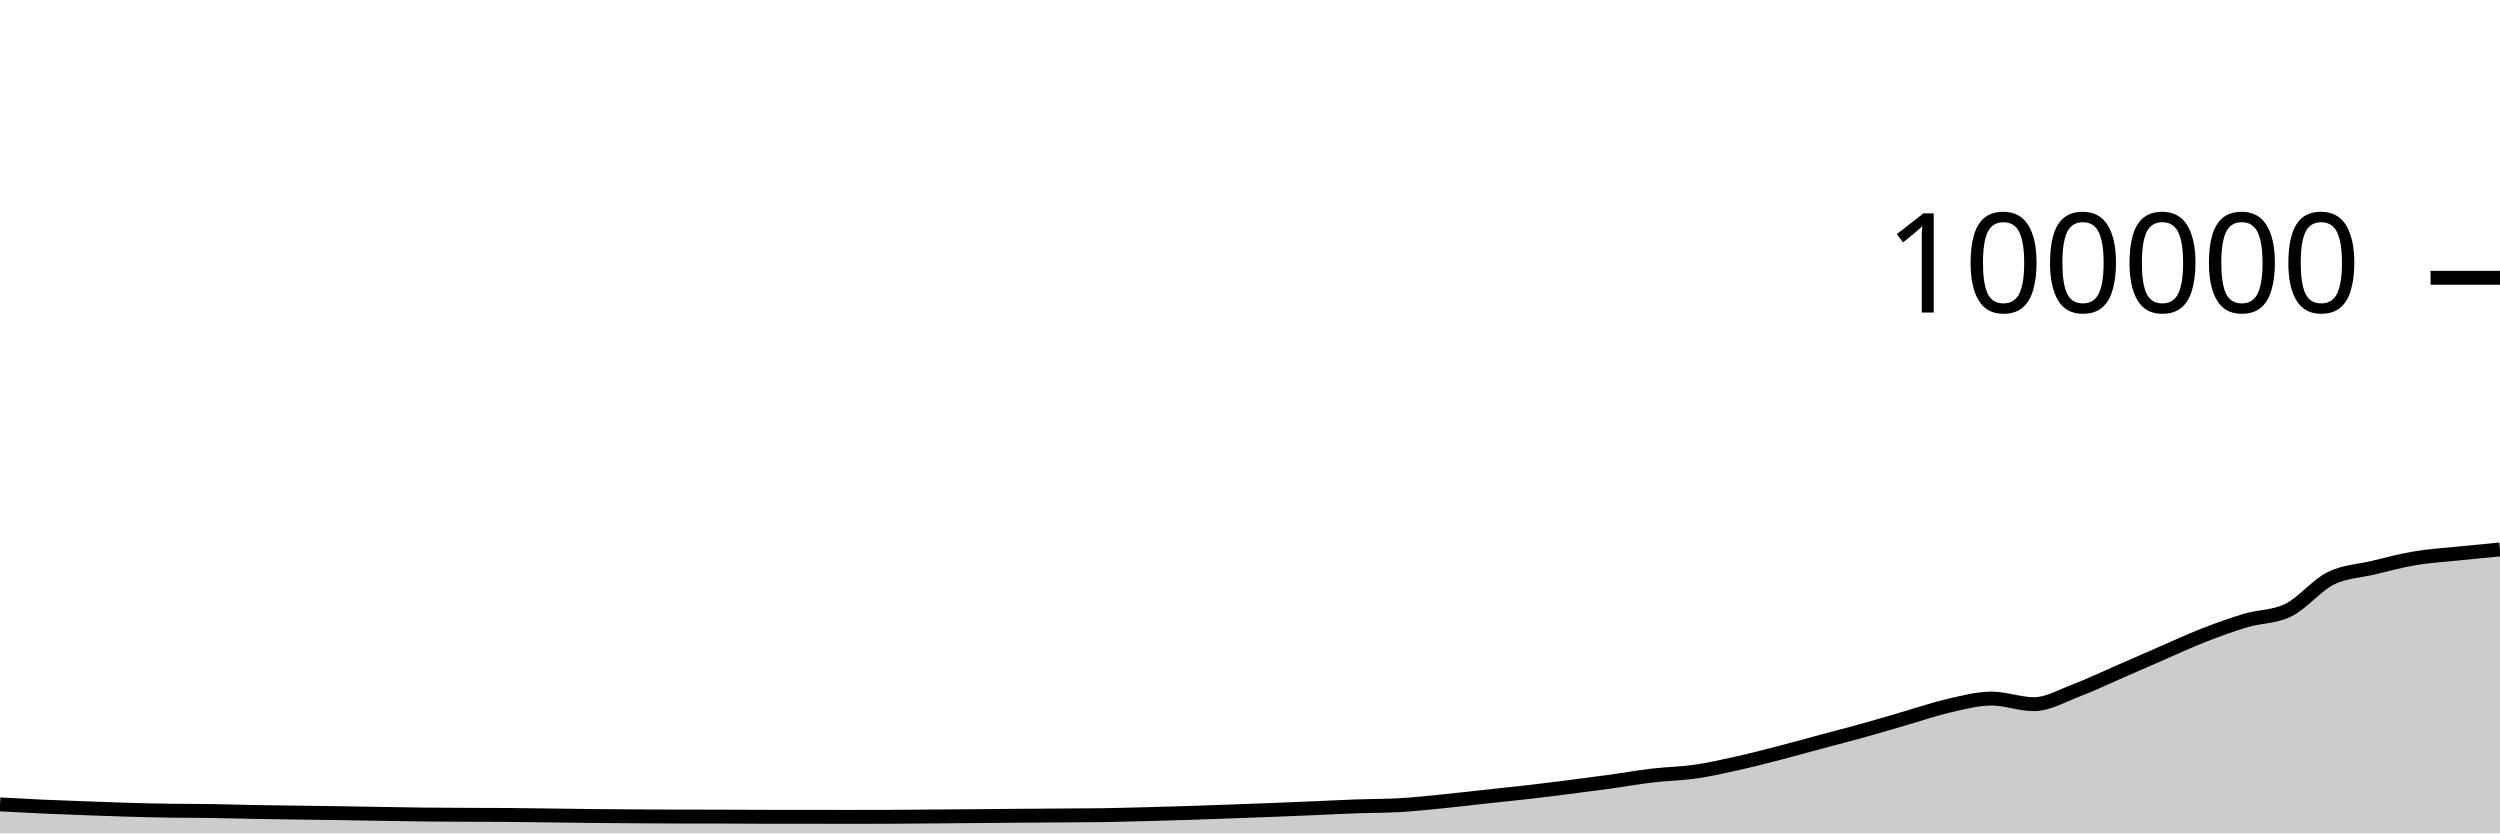
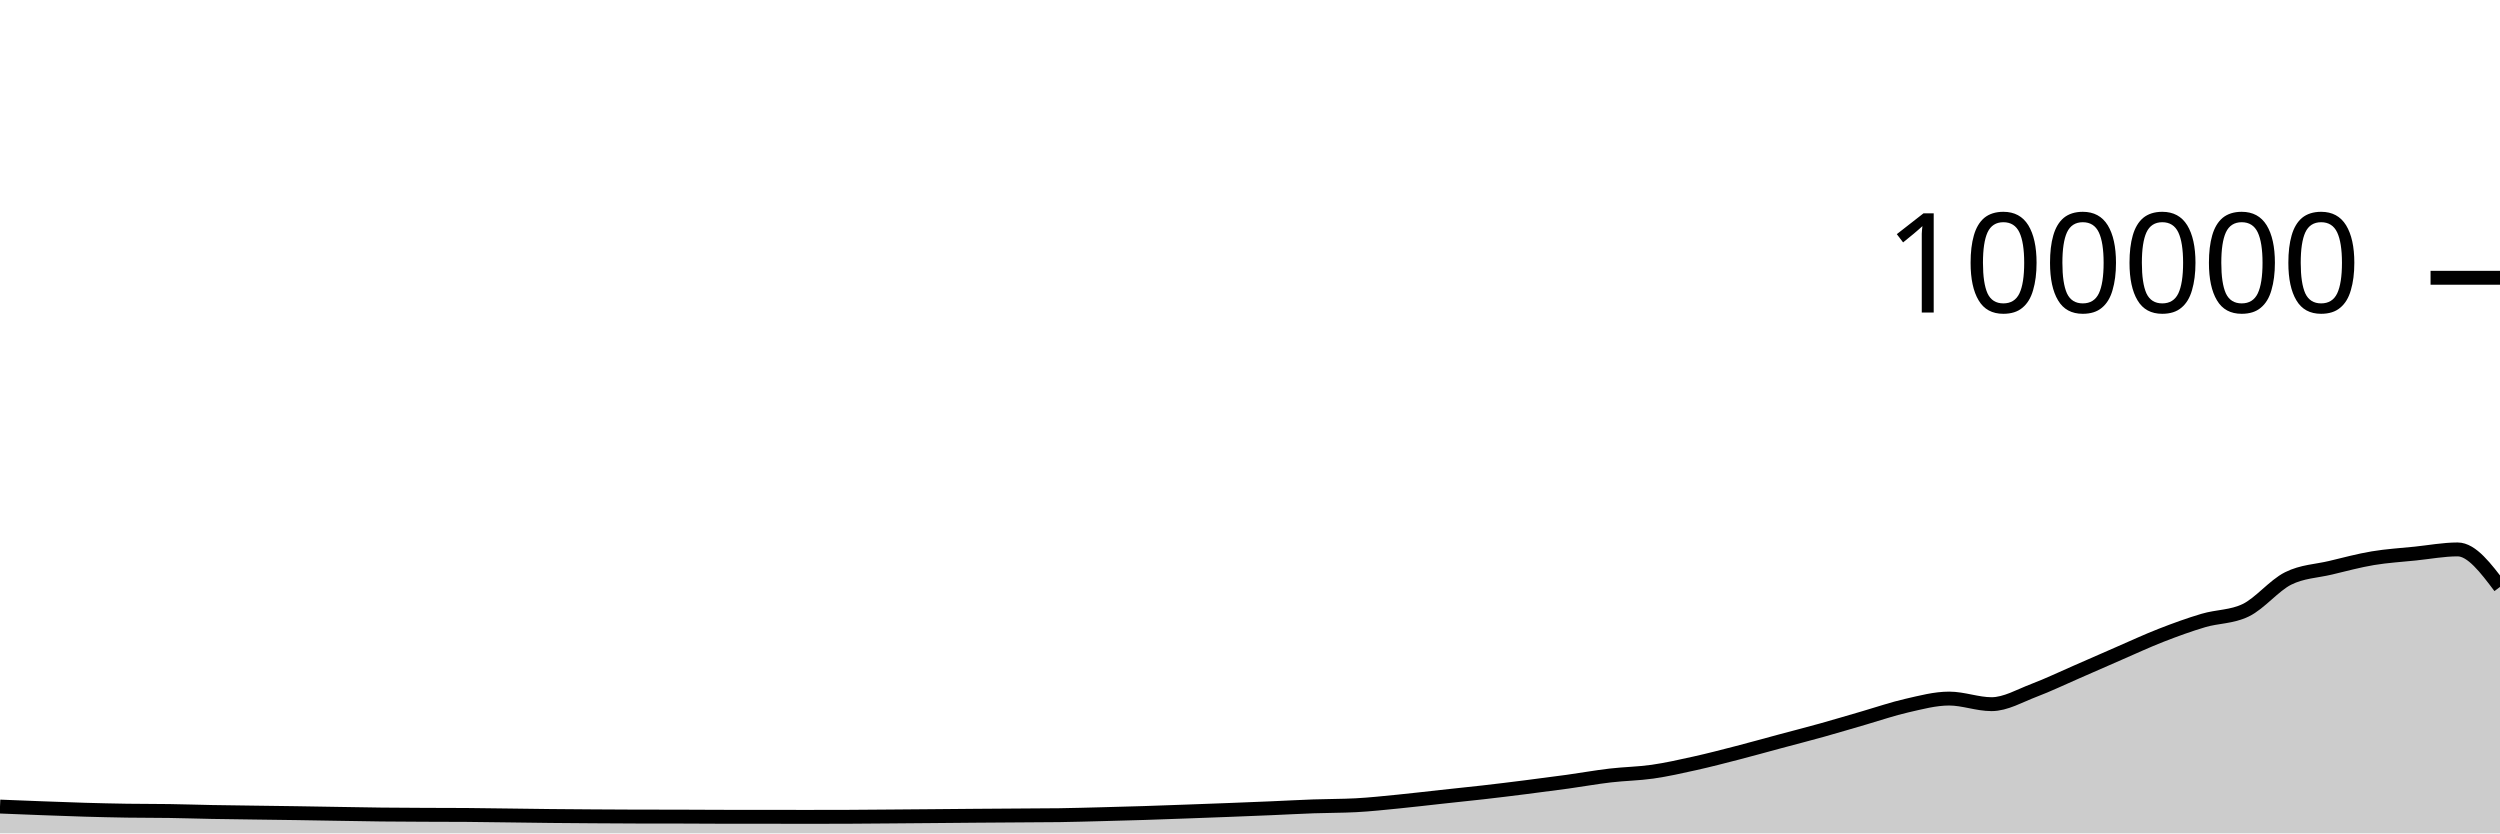
<svg xmlns="http://www.w3.org/2000/svg" viewBox="0 0 180 60">
  <g transform="translate(0,20)">
-     <path class="area" fill="rgba(0, 0, 0, 0.2)" d="M0,37.915C1.017,37.971,2.034,38.027,3.051,38.073C4.068,38.12,5.085,38.155,6.102,38.193C7.119,38.231,8.136,38.271,9.153,38.3C10.169,38.329,11.186,38.354,12.203,38.369C13.22,38.385,14.237,38.377,15.254,38.393C16.271,38.408,17.288,38.443,18.305,38.462C19.322,38.481,20.339,38.492,21.356,38.506C22.373,38.521,23.39,38.531,24.407,38.547C25.424,38.562,26.441,38.582,27.458,38.598C28.475,38.615,29.492,38.635,30.508,38.646C31.525,38.657,32.542,38.661,33.559,38.666C34.576,38.671,35.593,38.669,36.61,38.676C37.627,38.684,38.644,38.701,39.661,38.713C40.678,38.726,41.695,38.742,42.712,38.752C43.729,38.762,44.746,38.769,45.763,38.776C46.78,38.783,47.797,38.79,48.814,38.792C49.831,38.794,50.847,38.793,51.864,38.795C52.881,38.797,53.898,38.807,54.915,38.808C55.932,38.809,56.949,38.808,57.966,38.809C58.983,38.81,60,38.814,61.017,38.814C62.034,38.814,63.051,38.813,64.068,38.809C65.085,38.805,66.102,38.795,67.119,38.787C68.136,38.779,69.153,38.771,70.169,38.762C71.186,38.754,72.203,38.743,73.22,38.735C74.237,38.727,75.254,38.721,76.271,38.714C77.288,38.707,78.305,38.707,79.322,38.693C80.339,38.678,81.356,38.648,82.373,38.622C83.39,38.596,84.407,38.569,85.424,38.537C86.441,38.505,87.458,38.467,88.475,38.43C89.492,38.394,90.508,38.357,91.525,38.317C92.542,38.278,93.559,38.237,94.576,38.194C95.593,38.151,96.61,38.094,97.627,38.058C98.644,38.021,99.661,38.031,100.678,37.977C101.695,37.924,102.712,37.811,103.729,37.712C104.746,37.612,105.763,37.489,106.78,37.379C107.797,37.269,108.814,37.166,109.831,37.05C110.847,36.934,111.864,36.809,112.881,36.68C113.898,36.552,114.915,36.42,115.932,36.28C116.949,36.139,117.966,35.955,118.983,35.836C120,35.716,121.017,35.707,122.034,35.561C123.051,35.415,124.068,35.185,125.085,34.959C126.102,34.733,127.119,34.468,128.136,34.205C129.153,33.943,130.169,33.657,131.186,33.384C132.203,33.111,133.22,32.852,134.237,32.568C135.254,32.285,136.271,31.977,137.288,31.683C138.305,31.389,139.322,31.036,140.339,30.805C141.356,30.574,142.373,30.297,143.39,30.297C144.407,30.297,145.424,30.7,146.441,30.7C147.458,30.7,148.475,30.092,149.492,29.708C150.508,29.323,151.525,28.833,152.542,28.391C153.559,27.949,154.576,27.498,155.593,27.056C156.61,26.615,157.627,26.141,158.644,25.744C159.661,25.347,160.678,24.976,161.695,24.675C162.712,24.374,163.729,24.429,164.746,23.937C165.763,23.445,166.78,22.158,167.797,21.648C168.814,21.139,169.831,21.122,170.847,20.879C171.864,20.636,172.881,20.361,173.898,20.191C174.915,20.02,175.932,19.963,176.949,19.857C177.966,19.752,178.983,19.655,180,19.558L180,40C178.983,40,177.966,40,176.949,40C175.932,40,174.915,40,173.898,40C172.881,40,171.864,40,170.847,40C169.831,40,168.814,40,167.797,40C166.78,40,165.763,40,164.746,40C163.729,40,162.712,40,161.695,40C160.678,40,159.661,40,158.644,40C157.627,40,156.61,40,155.593,40C154.576,40,153.559,40,152.542,40C151.525,40,150.508,40,149.492,40C148.475,40,147.458,40,146.441,40C145.424,40,144.407,40,143.39,40C142.373,40,141.356,40,140.339,40C139.322,40,138.305,40,137.288,40C136.271,40,135.254,40,134.237,40C133.22,40,132.203,40,131.186,40C130.169,40,129.153,40,128.136,40C127.119,40,126.102,40,125.085,40C124.068,40,123.051,40,122.034,40C121.017,40,120,40,118.983,40C117.966,40,116.949,40,115.932,40C114.915,40,113.898,40,112.881,40C111.864,40,110.847,40,109.831,40C108.814,40,107.797,40,106.78,40C105.763,40,104.746,40,103.729,40C102.712,40,101.695,40,100.678,40C99.661,40,98.644,40,97.627,40C96.61,40,95.593,40,94.576,40C93.559,40,92.542,40,91.525,40C90.508,40,89.492,40,88.475,40C87.458,40,86.441,40,85.424,40C84.407,40,83.39,40,82.373,40C81.356,40,80.339,40,79.322,40C78.305,40,77.288,40,76.271,40C75.254,40,74.237,40,73.22,40C72.203,40,71.186,40,70.169,40C69.153,40,68.136,40,67.119,40C66.102,40,65.085,40,64.068,40C63.051,40,62.034,40,61.017,40C60,40,58.983,40,57.966,40C56.949,40,55.932,40,54.915,40C53.898,40,52.881,40,51.864,40C50.847,40,49.831,40,48.814,40C47.797,40,46.78,40,45.763,40C44.746,40,43.729,40,42.712,40C41.695,40,40.678,40,39.661,40C38.644,40,37.627,40,36.61,40C35.593,40,34.576,40,33.559,40C32.542,40,31.525,40,30.508,40C29.492,40,28.475,40,27.458,40C26.441,40,25.424,40,24.407,40C23.39,40,22.373,40,21.356,40C20.339,40,19.322,40,18.305,40C17.288,40,16.271,40,15.254,40C14.237,40,13.22,40,12.203,40C11.186,40,10.169,40,9.153,40C8.136,40,7.119,40,6.102,40C5.085,40,4.068,40,3.051,40C2.034,40,1.017,40,0,40Z" />
-     <path class="line" stroke="black" fill="none" d="M0,37.915C1.017,37.971,2.034,38.027,3.051,38.073C4.068,38.12,5.085,38.155,6.102,38.193C7.119,38.231,8.136,38.271,9.153,38.3C10.169,38.329,11.186,38.354,12.203,38.369C13.22,38.385,14.237,38.377,15.254,38.393C16.271,38.408,17.288,38.443,18.305,38.462C19.322,38.481,20.339,38.492,21.356,38.506C22.373,38.521,23.39,38.531,24.407,38.547C25.424,38.562,26.441,38.582,27.458,38.598C28.475,38.615,29.492,38.635,30.508,38.646C31.525,38.657,32.542,38.661,33.559,38.666C34.576,38.671,35.593,38.669,36.61,38.676C37.627,38.684,38.644,38.701,39.661,38.713C40.678,38.726,41.695,38.742,42.712,38.752C43.729,38.762,44.746,38.769,45.763,38.776C46.78,38.783,47.797,38.79,48.814,38.792C49.831,38.794,50.847,38.793,51.864,38.795C52.881,38.797,53.898,38.807,54.915,38.808C55.932,38.809,56.949,38.808,57.966,38.809C58.983,38.81,60,38.814,61.017,38.814C62.034,38.814,63.051,38.813,64.068,38.809C65.085,38.805,66.102,38.795,67.119,38.787C68.136,38.779,69.153,38.771,70.169,38.762C71.186,38.754,72.203,38.743,73.22,38.735C74.237,38.727,75.254,38.721,76.271,38.714C77.288,38.707,78.305,38.707,79.322,38.693C80.339,38.678,81.356,38.648,82.373,38.622C83.39,38.596,84.407,38.569,85.424,38.537C86.441,38.505,87.458,38.467,88.475,38.43C89.492,38.394,90.508,38.357,91.525,38.317C92.542,38.278,93.559,38.237,94.576,38.194C95.593,38.151,96.61,38.094,97.627,38.058C98.644,38.021,99.661,38.031,100.678,37.977C101.695,37.924,102.712,37.811,103.729,37.712C104.746,37.612,105.763,37.489,106.78,37.379C107.797,37.269,108.814,37.166,109.831,37.05C110.847,36.934,111.864,36.809,112.881,36.68C113.898,36.552,114.915,36.42,115.932,36.28C116.949,36.139,117.966,35.955,118.983,35.836C120,35.716,121.017,35.707,122.034,35.561C123.051,35.415,124.068,35.185,125.085,34.959C126.102,34.733,127.119,34.468,128.136,34.205C129.153,33.943,130.169,33.657,131.186,33.384C132.203,33.111,133.22,32.852,134.237,32.568C135.254,32.285,136.271,31.977,137.288,31.683C138.305,31.389,139.322,31.036,140.339,30.805C141.356,30.574,142.373,30.297,143.39,30.297C144.407,30.297,145.424,30.7,146.441,30.7C147.458,30.7,148.475,30.092,149.492,29.708C150.508,29.323,151.525,28.833,152.542,28.391C153.559,27.949,154.576,27.498,155.593,27.056C156.61,26.615,157.627,26.141,158.644,25.744C159.661,25.347,160.678,24.976,161.695,24.675C162.712,24.374,163.729,24.429,164.746,23.937C165.763,23.445,166.78,22.158,167.797,21.648C168.814,21.139,169.831,21.122,170.847,20.879C171.864,20.636,172.881,20.361,173.898,20.191C174.915,20.02,175.932,19.963,176.949,19.857C177.966,19.752,178.983,19.655,180,19.558" />
+     <path class="area" fill="rgba(0, 0, 0, 0.2)" d="M0,38.073C1.017,38.114,2.034,38.155,3.051,38.193C4.068,38.231,5.085,38.271,6.102,38.3C7.119,38.329,8.136,38.354,9.153,38.369C10.169,38.385,11.186,38.377,12.203,38.393C13.22,38.408,14.237,38.443,15.254,38.462C16.271,38.481,17.288,38.492,18.305,38.506C19.322,38.521,20.339,38.531,21.356,38.547C22.373,38.562,23.39,38.582,24.407,38.598C25.424,38.615,26.441,38.635,27.458,38.646C28.475,38.657,29.492,38.661,30.508,38.666C31.525,38.671,32.542,38.669,33.559,38.676C34.576,38.684,35.593,38.701,36.61,38.713C37.627,38.726,38.644,38.742,39.661,38.752C40.678,38.762,41.695,38.769,42.712,38.776C43.729,38.783,44.746,38.79,45.763,38.792C46.78,38.794,47.797,38.793,48.814,38.795C49.831,38.797,50.847,38.807,51.864,38.808C52.881,38.809,53.898,38.808,54.915,38.809C55.932,38.81,56.949,38.814,57.966,38.814C58.983,38.814,60,38.813,61.017,38.809C62.034,38.805,63.051,38.795,64.068,38.787C65.085,38.779,66.102,38.771,67.119,38.762C68.136,38.754,69.153,38.743,70.169,38.735C71.186,38.727,72.203,38.721,73.22,38.714C74.237,38.707,75.254,38.707,76.271,38.693C77.288,38.678,78.305,38.648,79.322,38.622C80.339,38.596,81.356,38.569,82.373,38.537C83.39,38.505,84.407,38.467,85.424,38.43C86.441,38.394,87.458,38.357,88.475,38.317C89.492,38.278,90.508,38.237,91.525,38.194C92.542,38.151,93.559,38.094,94.576,38.058C95.593,38.021,96.61,38.031,97.627,37.977C98.644,37.924,99.661,37.811,100.678,37.712C101.695,37.612,102.712,37.489,103.729,37.379C104.746,37.269,105.763,37.166,106.78,37.05C107.797,36.934,108.814,36.809,109.831,36.68C110.847,36.552,111.864,36.42,112.881,36.28C113.898,36.139,114.915,35.955,115.932,35.836C116.949,35.716,117.966,35.707,118.983,35.561C120,35.415,121.017,35.185,122.034,34.959C123.051,34.733,124.068,34.468,125.085,34.205C126.102,33.943,127.119,33.657,128.136,33.384C129.153,33.111,130.169,32.852,131.186,32.568C132.203,32.285,133.22,31.977,134.237,31.683C135.254,31.389,136.271,31.036,137.288,30.805C138.305,30.574,139.322,30.297,140.339,30.297C141.356,30.297,142.373,30.7,143.39,30.7C144.407,30.7,145.424,30.092,146.441,29.708C147.458,29.323,148.475,28.833,149.492,28.391C150.508,27.949,151.525,27.498,152.542,27.056C153.559,26.615,154.576,26.141,155.593,25.744C156.61,25.347,157.627,24.976,158.644,24.675C159.661,24.374,160.678,24.429,161.695,23.937C162.712,23.445,163.729,22.158,164.746,21.648C165.763,21.139,166.78,21.122,167.797,20.879C168.814,20.636,169.831,20.361,170.847,20.191C171.864,20.02,172.881,19.963,173.898,19.857C174.915,19.752,175.932,19.558,176.949,19.558C177.966,19.558,178.983,20.908,180,22.259L180,40C178.983,40,177.966,40,176.949,40C175.932,40,174.915,40,173.898,40C172.881,40,171.864,40,170.847,40C169.831,40,168.814,40,167.797,40C166.78,40,165.763,40,164.746,40C163.729,40,162.712,40,161.695,40C160.678,40,159.661,40,158.644,40C157.627,40,156.61,40,155.593,40C154.576,40,153.559,40,152.542,40C151.525,40,150.508,40,149.492,40C148.475,40,147.458,40,146.441,40C145.424,40,144.407,40,143.39,40C142.373,40,141.356,40,140.339,40C139.322,40,138.305,40,137.288,40C136.271,40,135.254,40,134.237,40C133.22,40,132.203,40,131.186,40C130.169,40,129.153,40,128.136,40C127.119,40,126.102,40,125.085,40C124.068,40,123.051,40,122.034,40C121.017,40,120,40,118.983,40C117.966,40,116.949,40,115.932,40C114.915,40,113.898,40,112.881,40C111.864,40,110.847,40,109.831,40C108.814,40,107.797,40,106.78,40C105.763,40,104.746,40,103.729,40C102.712,40,101.695,40,100.678,40C99.661,40,98.644,40,97.627,40C96.61,40,95.593,40,94.576,40C93.559,40,92.542,40,91.525,40C90.508,40,89.492,40,88.475,40C87.458,40,86.441,40,85.424,40C84.407,40,83.39,40,82.373,40C81.356,40,80.339,40,79.322,40C78.305,40,77.288,40,76.271,40C75.254,40,74.237,40,73.22,40C72.203,40,71.186,40,70.169,40C69.153,40,68.136,40,67.119,40C66.102,40,65.085,40,64.068,40C63.051,40,62.034,40,61.017,40C60,40,58.983,40,57.966,40C56.949,40,55.932,40,54.915,40C53.898,40,52.881,40,51.864,40C50.847,40,49.831,40,48.814,40C47.797,40,46.78,40,45.763,40C44.746,40,43.729,40,42.712,40C41.695,40,40.678,40,39.661,40C38.644,40,37.627,40,36.61,40C35.593,40,34.576,40,33.559,40C32.542,40,31.525,40,30.508,40C29.492,40,28.475,40,27.458,40C26.441,40,25.424,40,24.407,40C23.39,40,22.373,40,21.356,40C20.339,40,19.322,40,18.305,40C17.288,40,16.271,40,15.254,40C14.237,40,13.22,40,12.203,40C11.186,40,10.169,40,9.153,40C8.136,40,7.119,40,6.102,40C5.085,40,4.068,40,3.051,40C2.034,40,1.017,40,0,40Z" />
+     <path class="line" stroke="black" fill="none" d="M0,38.073C1.017,38.114,2.034,38.155,3.051,38.193C4.068,38.231,5.085,38.271,6.102,38.3C7.119,38.329,8.136,38.354,9.153,38.369C10.169,38.385,11.186,38.377,12.203,38.393C13.22,38.408,14.237,38.443,15.254,38.462C16.271,38.481,17.288,38.492,18.305,38.506C19.322,38.521,20.339,38.531,21.356,38.547C22.373,38.562,23.39,38.582,24.407,38.598C25.424,38.615,26.441,38.635,27.458,38.646C28.475,38.657,29.492,38.661,30.508,38.666C31.525,38.671,32.542,38.669,33.559,38.676C34.576,38.684,35.593,38.701,36.61,38.713C37.627,38.726,38.644,38.742,39.661,38.752C40.678,38.762,41.695,38.769,42.712,38.776C43.729,38.783,44.746,38.79,45.763,38.792C46.78,38.794,47.797,38.793,48.814,38.795C49.831,38.797,50.847,38.807,51.864,38.808C52.881,38.809,53.898,38.808,54.915,38.809C55.932,38.81,56.949,38.814,57.966,38.814C58.983,38.814,60,38.813,61.017,38.809C62.034,38.805,63.051,38.795,64.068,38.787C65.085,38.779,66.102,38.771,67.119,38.762C68.136,38.754,69.153,38.743,70.169,38.735C71.186,38.727,72.203,38.721,73.22,38.714C74.237,38.707,75.254,38.707,76.271,38.693C77.288,38.678,78.305,38.648,79.322,38.622C80.339,38.596,81.356,38.569,82.373,38.537C83.39,38.505,84.407,38.467,85.424,38.43C86.441,38.394,87.458,38.357,88.475,38.317C89.492,38.278,90.508,38.237,91.525,38.194C92.542,38.151,93.559,38.094,94.576,38.058C95.593,38.021,96.61,38.031,97.627,37.977C98.644,37.924,99.661,37.811,100.678,37.712C101.695,37.612,102.712,37.489,103.729,37.379C104.746,37.269,105.763,37.166,106.78,37.05C107.797,36.934,108.814,36.809,109.831,36.68C110.847,36.552,111.864,36.42,112.881,36.28C113.898,36.139,114.915,35.955,115.932,35.836C116.949,35.716,117.966,35.707,118.983,35.561C120,35.415,121.017,35.185,122.034,34.959C123.051,34.733,124.068,34.468,125.085,34.205C126.102,33.943,127.119,33.657,128.136,33.384C129.153,33.111,130.169,32.852,131.186,32.568C132.203,32.285,133.22,31.977,134.237,31.683C135.254,31.389,136.271,31.036,137.288,30.805C138.305,30.574,139.322,30.297,140.339,30.297C141.356,30.297,142.373,30.7,143.39,30.7C144.407,30.7,145.424,30.092,146.441,29.708C147.458,29.323,148.475,28.833,149.492,28.391C150.508,27.949,151.525,27.498,152.542,27.056C153.559,26.615,154.576,26.141,155.593,25.744C156.61,25.347,157.627,24.976,158.644,24.675C159.661,24.374,160.678,24.429,161.695,23.937C162.712,23.445,163.729,22.158,164.746,21.648C165.763,21.139,166.78,21.122,167.797,20.879C168.814,20.636,169.831,20.361,170.847,20.191C171.864,20.02,172.881,19.963,173.898,19.857C174.915,19.752,175.932,19.558,176.949,19.558C177.966,19.558,178.983,20.908,180,22.259" />
    <path class="axis-ceiling" stroke-width="1" stroke="black" fill="none" d="M175,0L180,0" />
    <text class="axis-ceiling-label" font-family="sans-serif" text-anchor="end" font-size="10px" x="170" y="2.5">100000</text>
  </g>
</svg>
